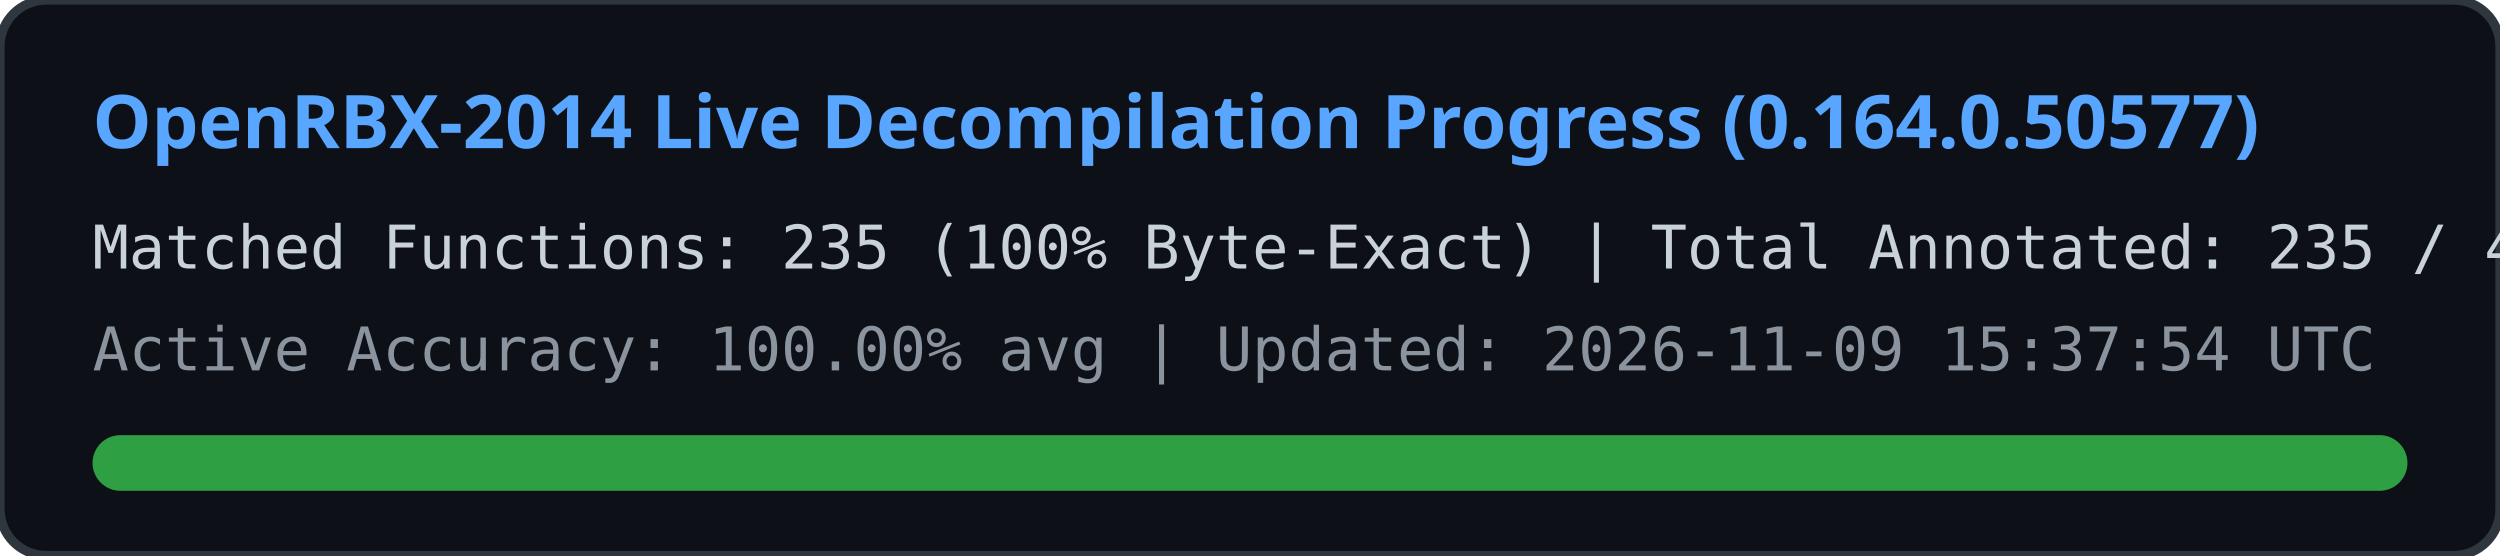
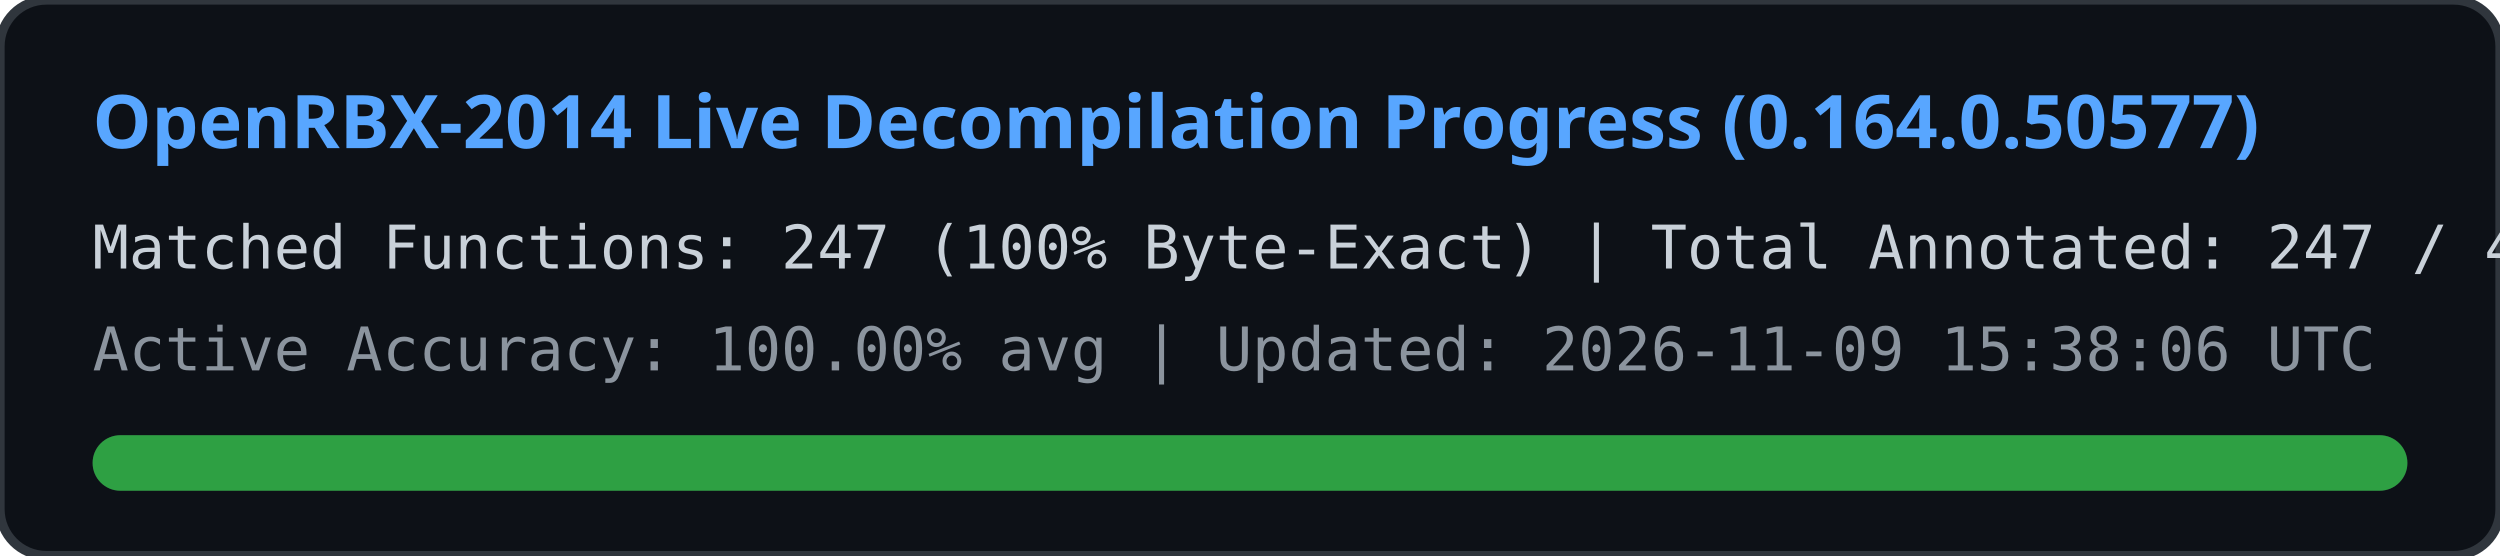
<svg xmlns="http://www.w3.org/2000/svg" width="540" height="120" viewBox="0 0 540 120">
  <rect width="540" height="120" rx="10" fill="#0d1117" stroke="#30363d" stroke-width="2" />
  <text x="20" y="32" fill="#58a6ff" font-family="Segoe UI, Ubuntu, sans-serif" font-size="16" font-weight="bold">
    OpenRBX-2014 Live Decompilation Progress (0.164.0.50577)
  </text>
  <text x="20" y="58" fill="#c9d1d9" font-family="Consolas, monospace" font-size="13">
-     Matched Functions: 235 (100% Byte-Exact) | Total Annotated: 235 / 40561
+     Matched Functions: 247 (100% Byte-Exact) | Total Annotated: 247 / 40561
  </text>
  <text x="20" y="80" fill="#8b949e" font-family="Consolas, monospace" font-size="13">
-     Active Accuracy: 100.00% avg | Updated: 2026-11-09 15:37:54 UTC
+     Active Accuracy: 100.00% avg | Updated: 2026-11-09 15:38:06 UTC
  </text>
  <rect x="20" y="94" width="500" height="12" rx="6" fill="#21262d" />
  <rect x="20" y="94" width="500" height="12" rx="6" fill="#2ea043" />
</svg>
